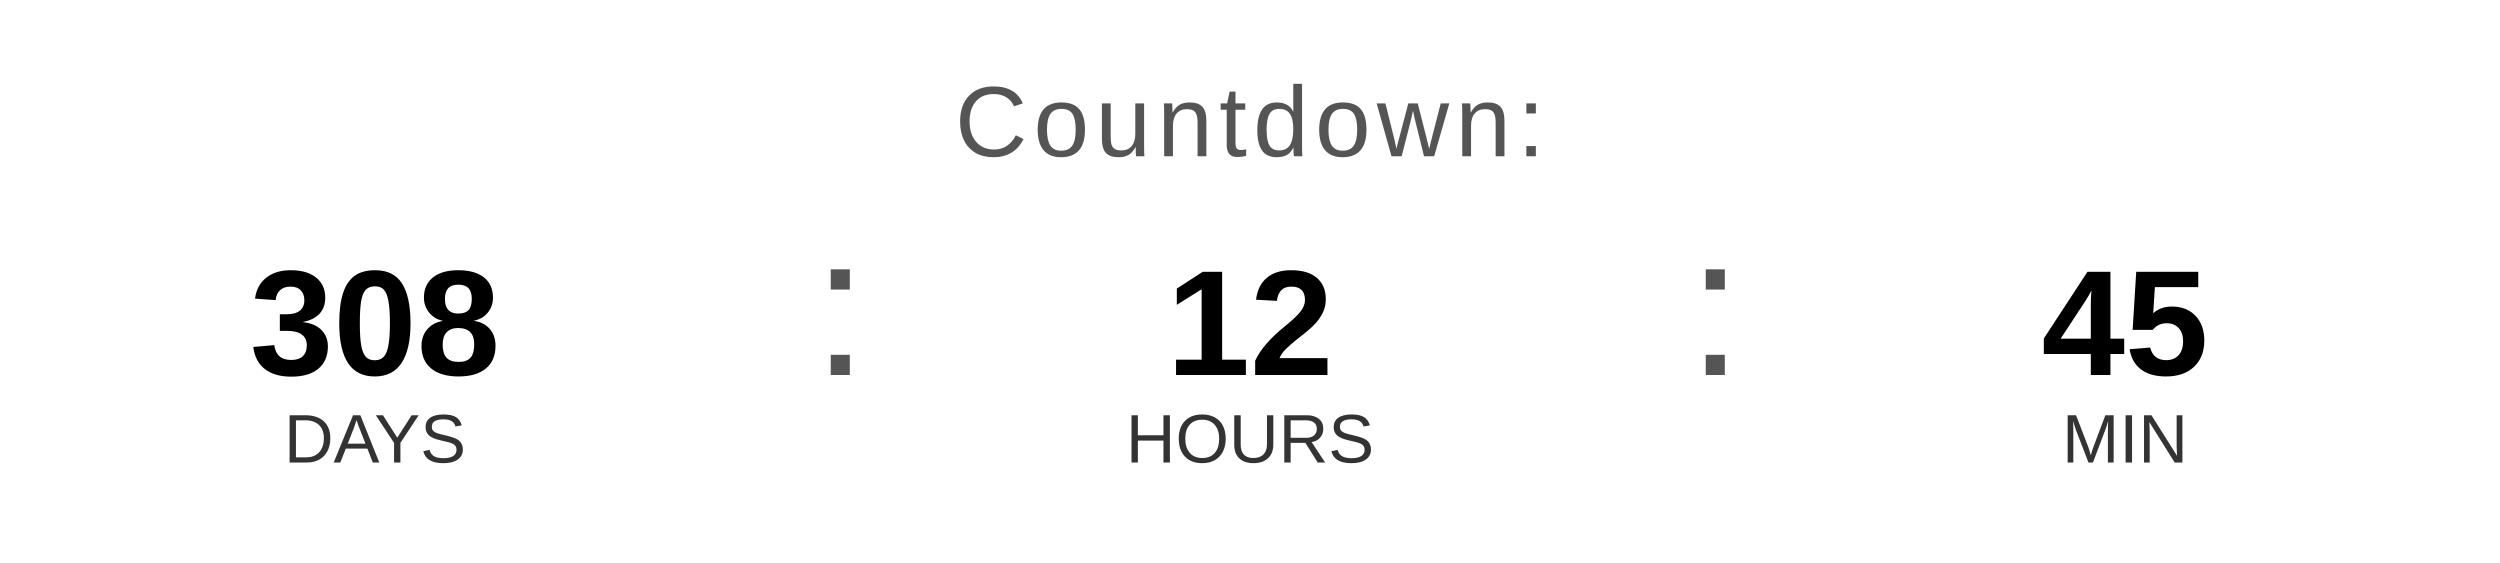
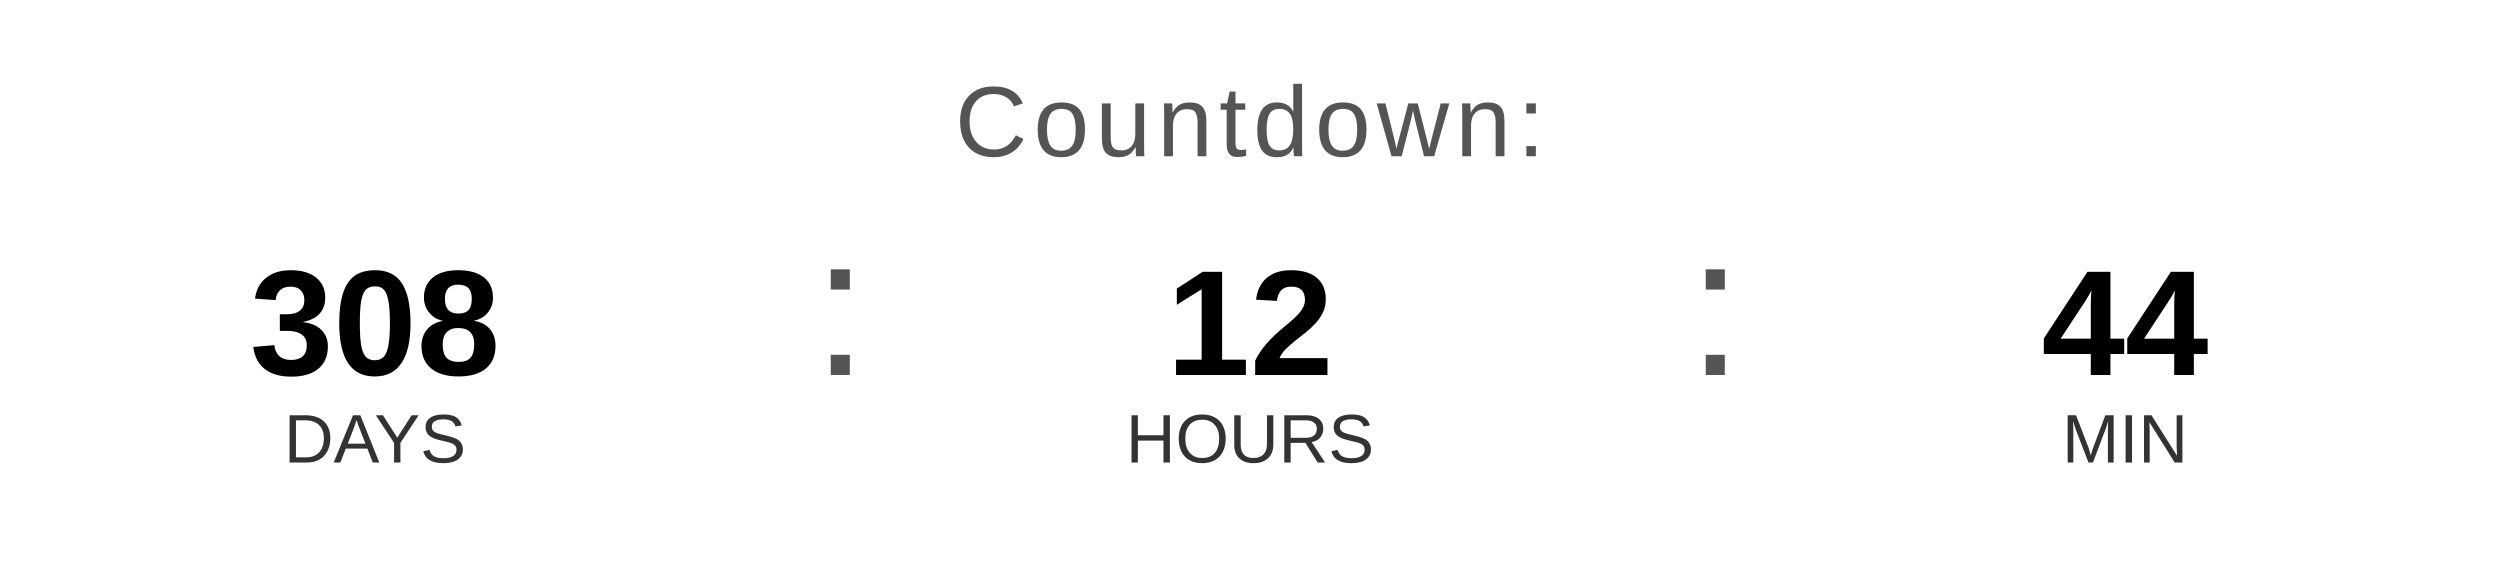
<svg xmlns="http://www.w3.org/2000/svg" width="400" height="90" viewBox="0 0 400 90">
  <text x="200" y="25" font-family="Arial, Helvetica, sans-serif" font-size="16" fill="#555555" text-anchor="middle" letter-spacing="1">
    Countdown:
  </text>
  <text x="60" y="60" font-family="Arial, Helvetica, sans-serif" font-size="24" font-weight="bold" fill="#000000" text-anchor="middle">308</text>
  <text x="60" y="74" font-family="Arial, Helvetica, sans-serif" font-size="11" fill="#333333" text-anchor="middle">DAYS</text>
  <text x="130" y="60" font-family="Arial, sans-serif" font-size="32" fill="#555555">:</text>
  <text x="200" y="60" font-family="Arial, Helvetica, sans-serif" font-size="24" font-weight="bold" fill="#000000" text-anchor="middle">12</text>
  <text x="200" y="74" font-family="Arial, Helvetica, sans-serif" font-size="11" fill="#333333" text-anchor="middle">HOURS</text>
  <text x="270" y="60" font-family="Arial, sans-serif" font-size="32" fill="#555555">:</text>
-   <text x="340" y="60" font-family="Arial, Helvetica, sans-serif" font-size="24" font-weight="bold" fill="#000000" text-anchor="middle">45</text>
+   <text x="340" y="60" font-family="Arial, Helvetica, sans-serif" font-size="24" font-weight="bold" fill="#000000" text-anchor="middle">44</text>
  <text x="340" y="74" font-family="Arial, Helvetica, sans-serif" font-size="11" fill="#333333" text-anchor="middle">MIN</text>
</svg>
